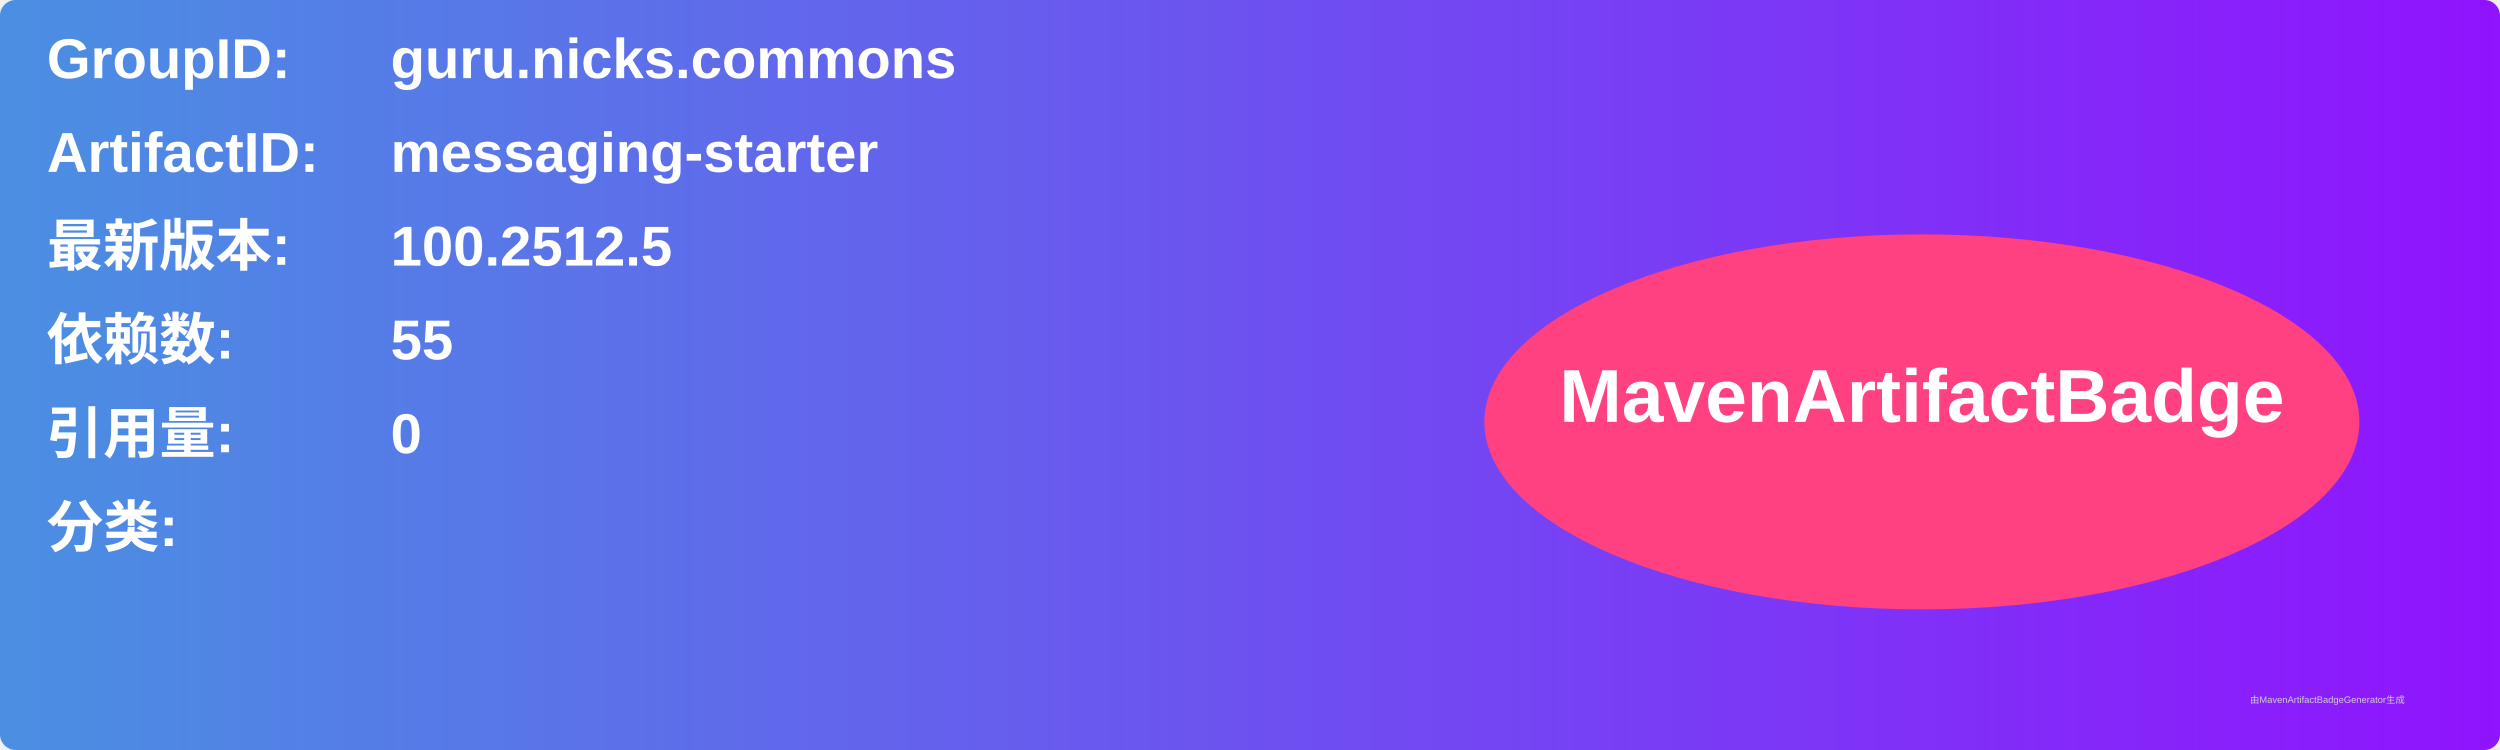
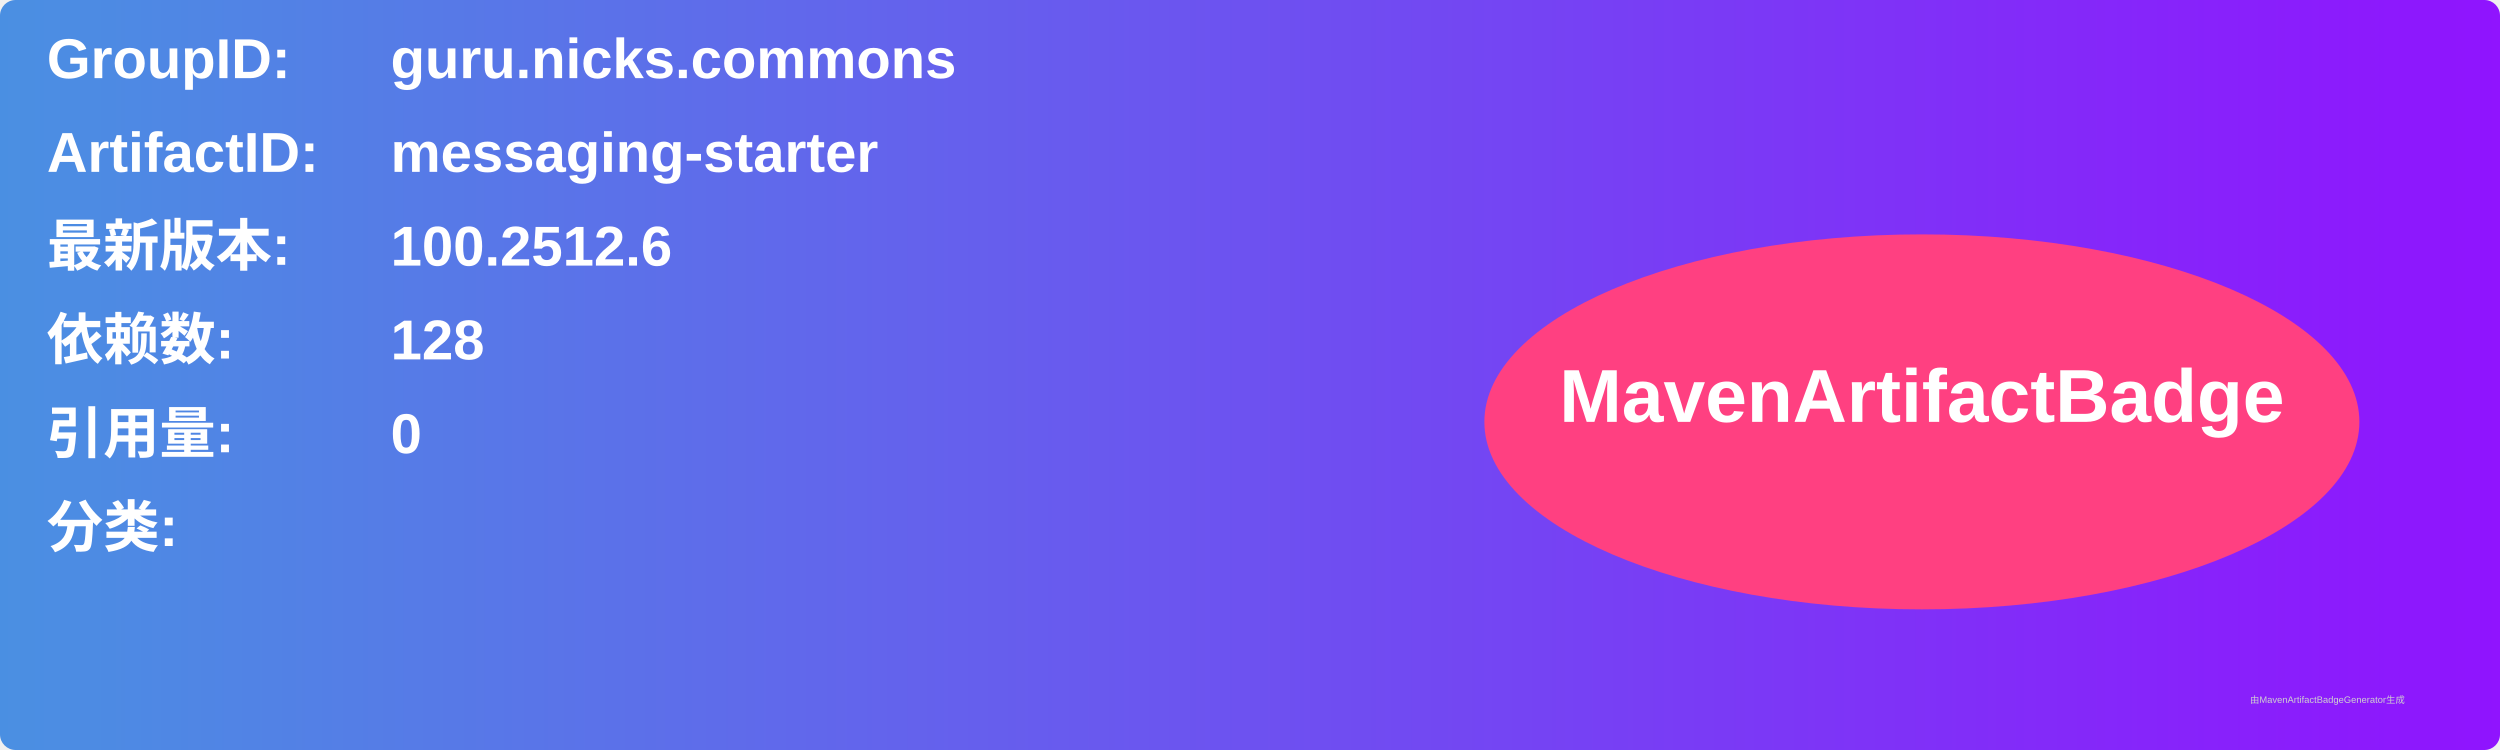
<svg xmlns="http://www.w3.org/2000/svg" width="800" height="240" viewBox="0 0 800 240">
  <linearGradient id="grad" x1="0%" y1="0%" x2="100%" y2="0%">
    <stop offset="0%" stop-color="#4a90e2" />
    <stop offset="100%" stop-color="#9013fe" />
  </linearGradient>
  <rect width="100%" height="100%" rx="5" ry="5" fill="url(#grad)" />
  <g transform="translate(15, 15)">
    <text x="0" y="10" font-family="Arial" font-size="18" fill="white" font-weight="bold" width="260">GroupID:</text>
    <text x="110" y="10" font-family="Arial" font-size="18" fill="white" font-weight="bold" width="460">guru.nicks.commons</text>
    <text x="0" y="40" font-family="Arial" font-size="18" fill="white" font-weight="bold" width="260">ArtifactID:</text>
    <text x="110" y="40" font-family="Arial" font-size="18" fill="white" font-weight="bold" width="460">messaging-starter</text>
    <text x="0" y="70" font-family="Arial" font-size="18" fill="white" font-weight="bold">最新版本:</text>
    <text x="110" y="70" font-family="Arial" font-size="18" fill="white" font-weight="bold">
-       <tspan font-weight="bold">100.2512.5</tspan>
+       <tspan font-weight="bold">100.2512.6</tspan>
    </text>
    <text x="0" y="100" font-family="Arial" font-size="18" fill="white" font-weight="bold">依赖数: </text>
    <text x="110" y="100" font-family="Arial" font-size="18" fill="white">
-       <tspan font-weight="bold">55</tspan>
+       <tspan font-weight="bold">128</tspan>
    </text>
    <text x="0" y="130" font-family="Arial" font-size="18" fill="white" font-weight="bold">引用量: </text>
    <text x="110" y="130" font-family="Arial" font-size="18" fill="white">
      <tspan font-weight="bold">0</tspan>
    </text>
    <text x="0" y="160" font-family="Arial" font-size="18" fill="white" font-weight="bold">分类:</text>
    <text x="10" y="190" font-family="Arial" font-size="10" fill="white">
      <tspan font-weight="bold" />
    </text>
    <ellipse cx="600" cy="120" rx="140" ry="60" fill="#ff4081" />
    <text x="600" y="120" text-anchor="middle" font-family="Arial" font-size="24" fill="white" font-weight="bold">MavenArtifactBadge</text>
  </g>
  <text x="720" y="225" font-family="Arial" font-size="3" fill="#d0d0d0">由MavenArtifactBadgeGenerator生成</text>
</svg>
